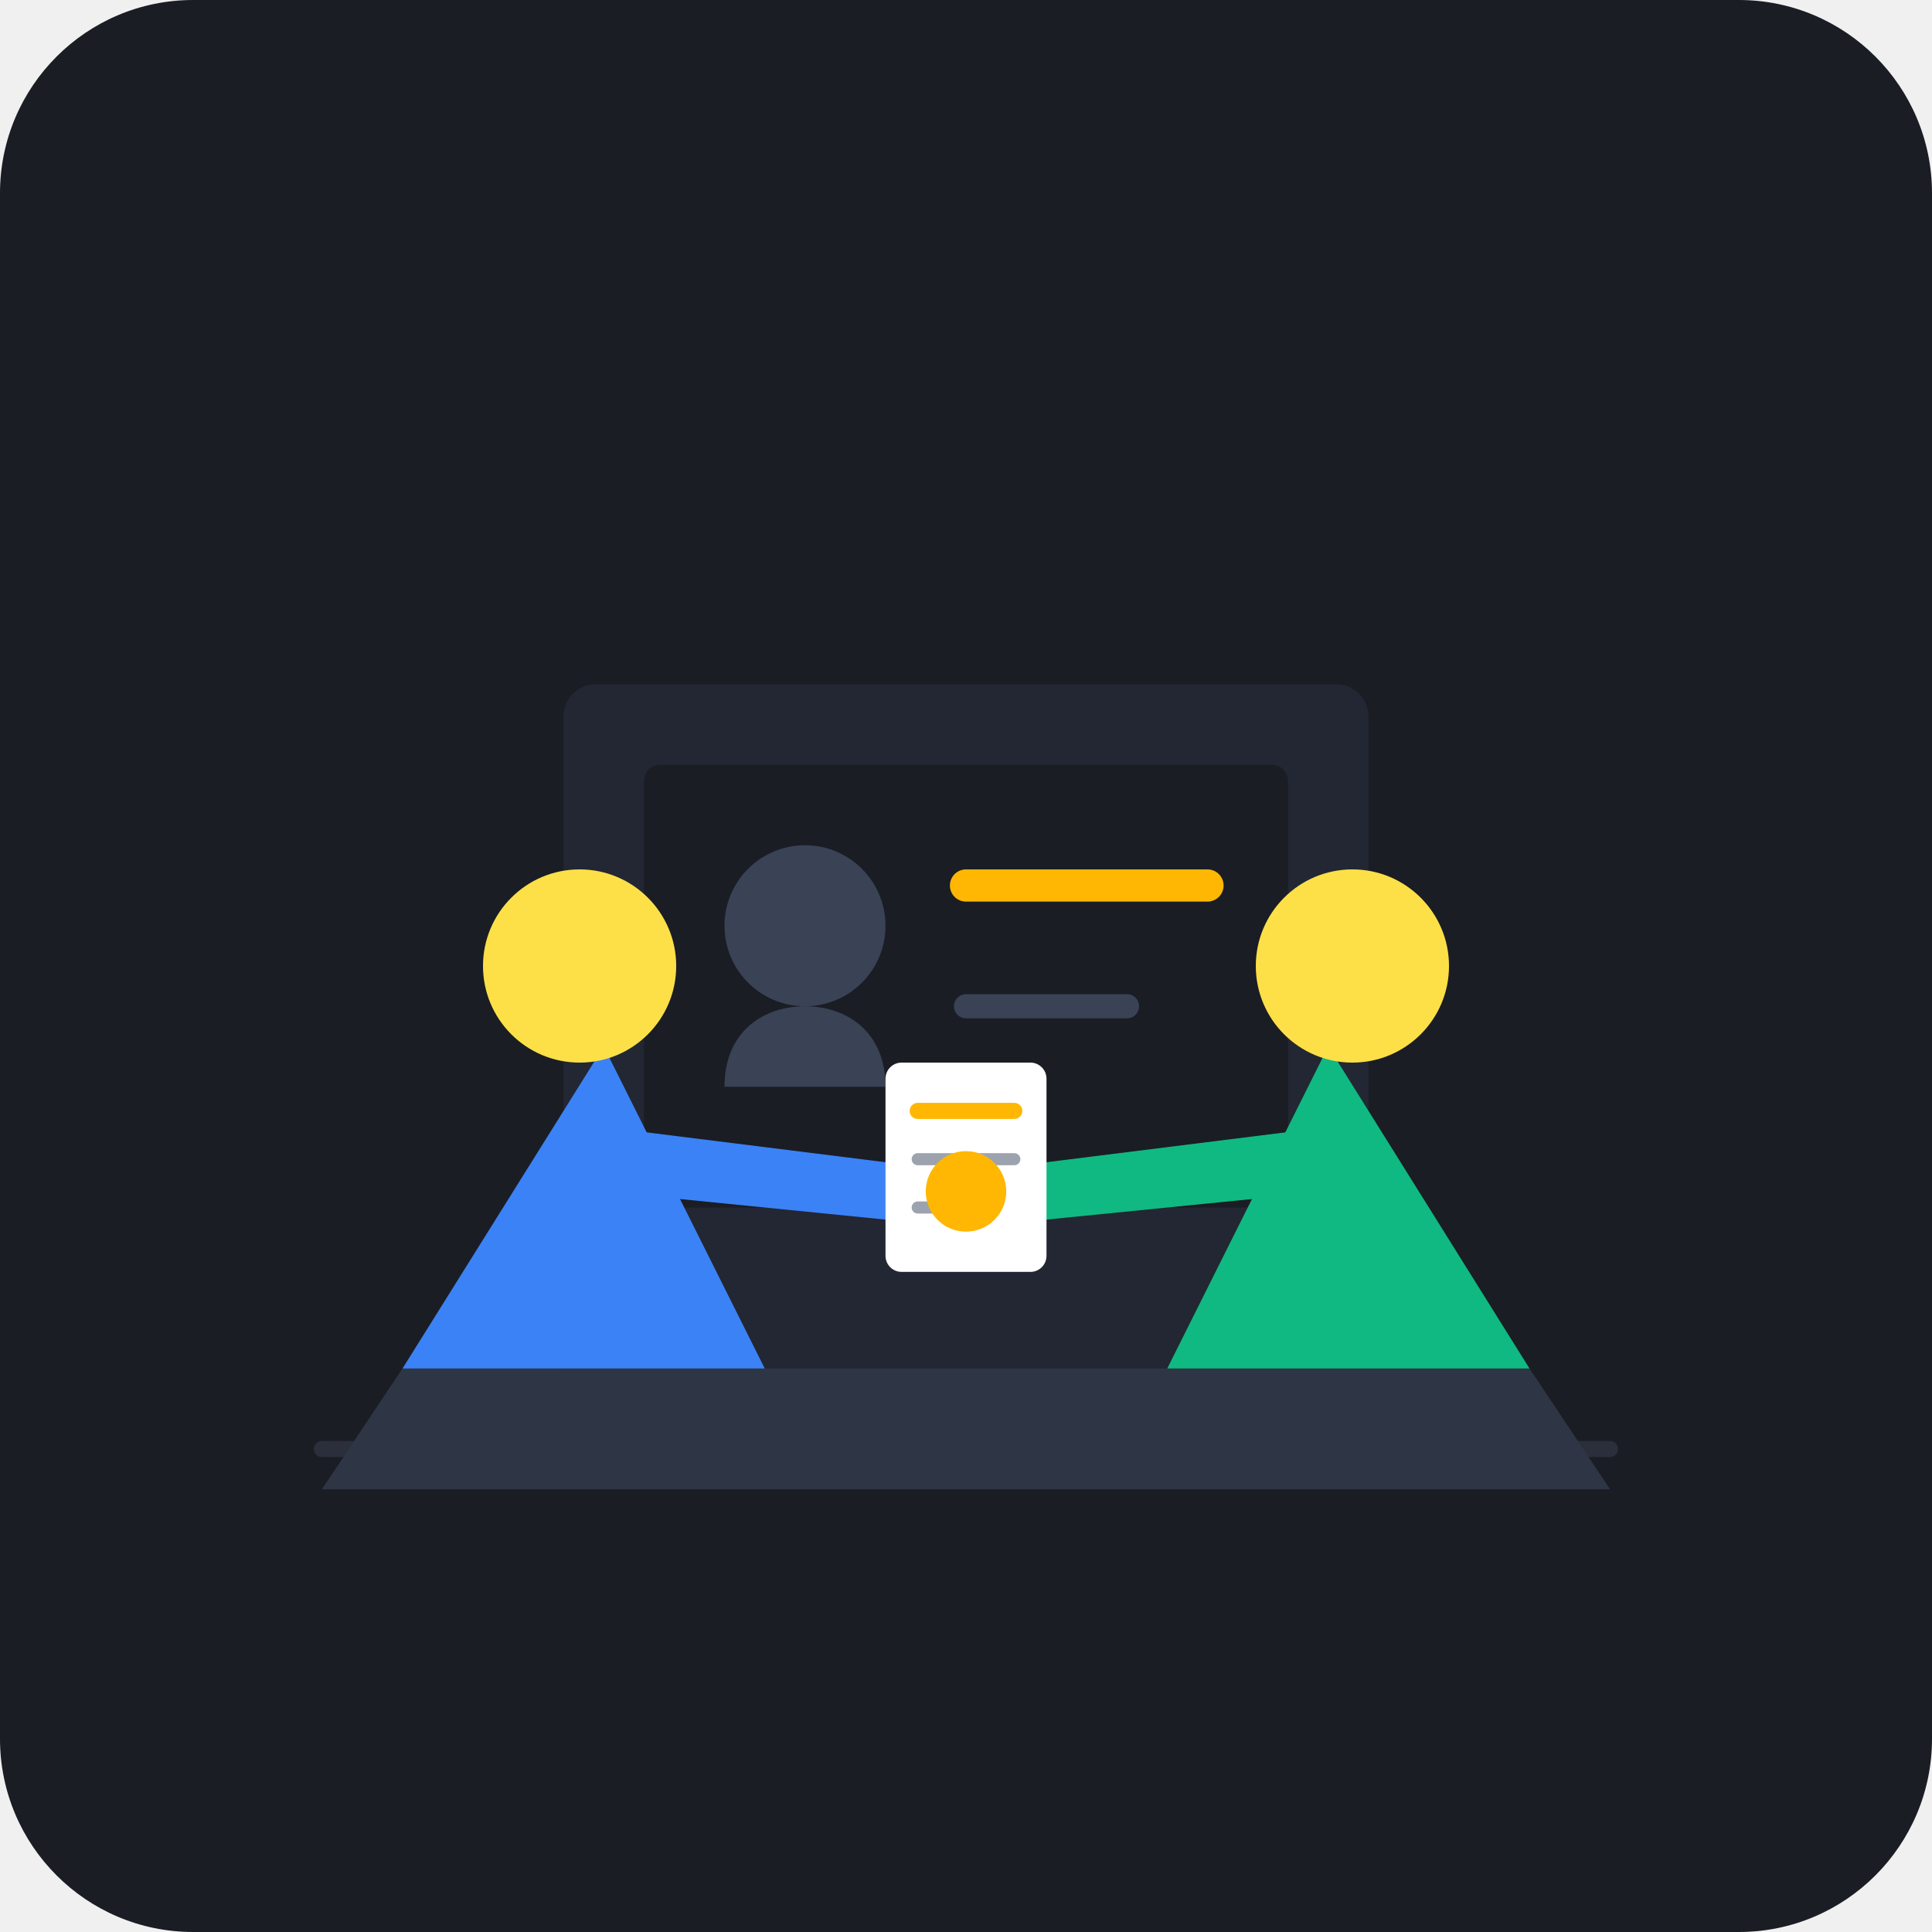
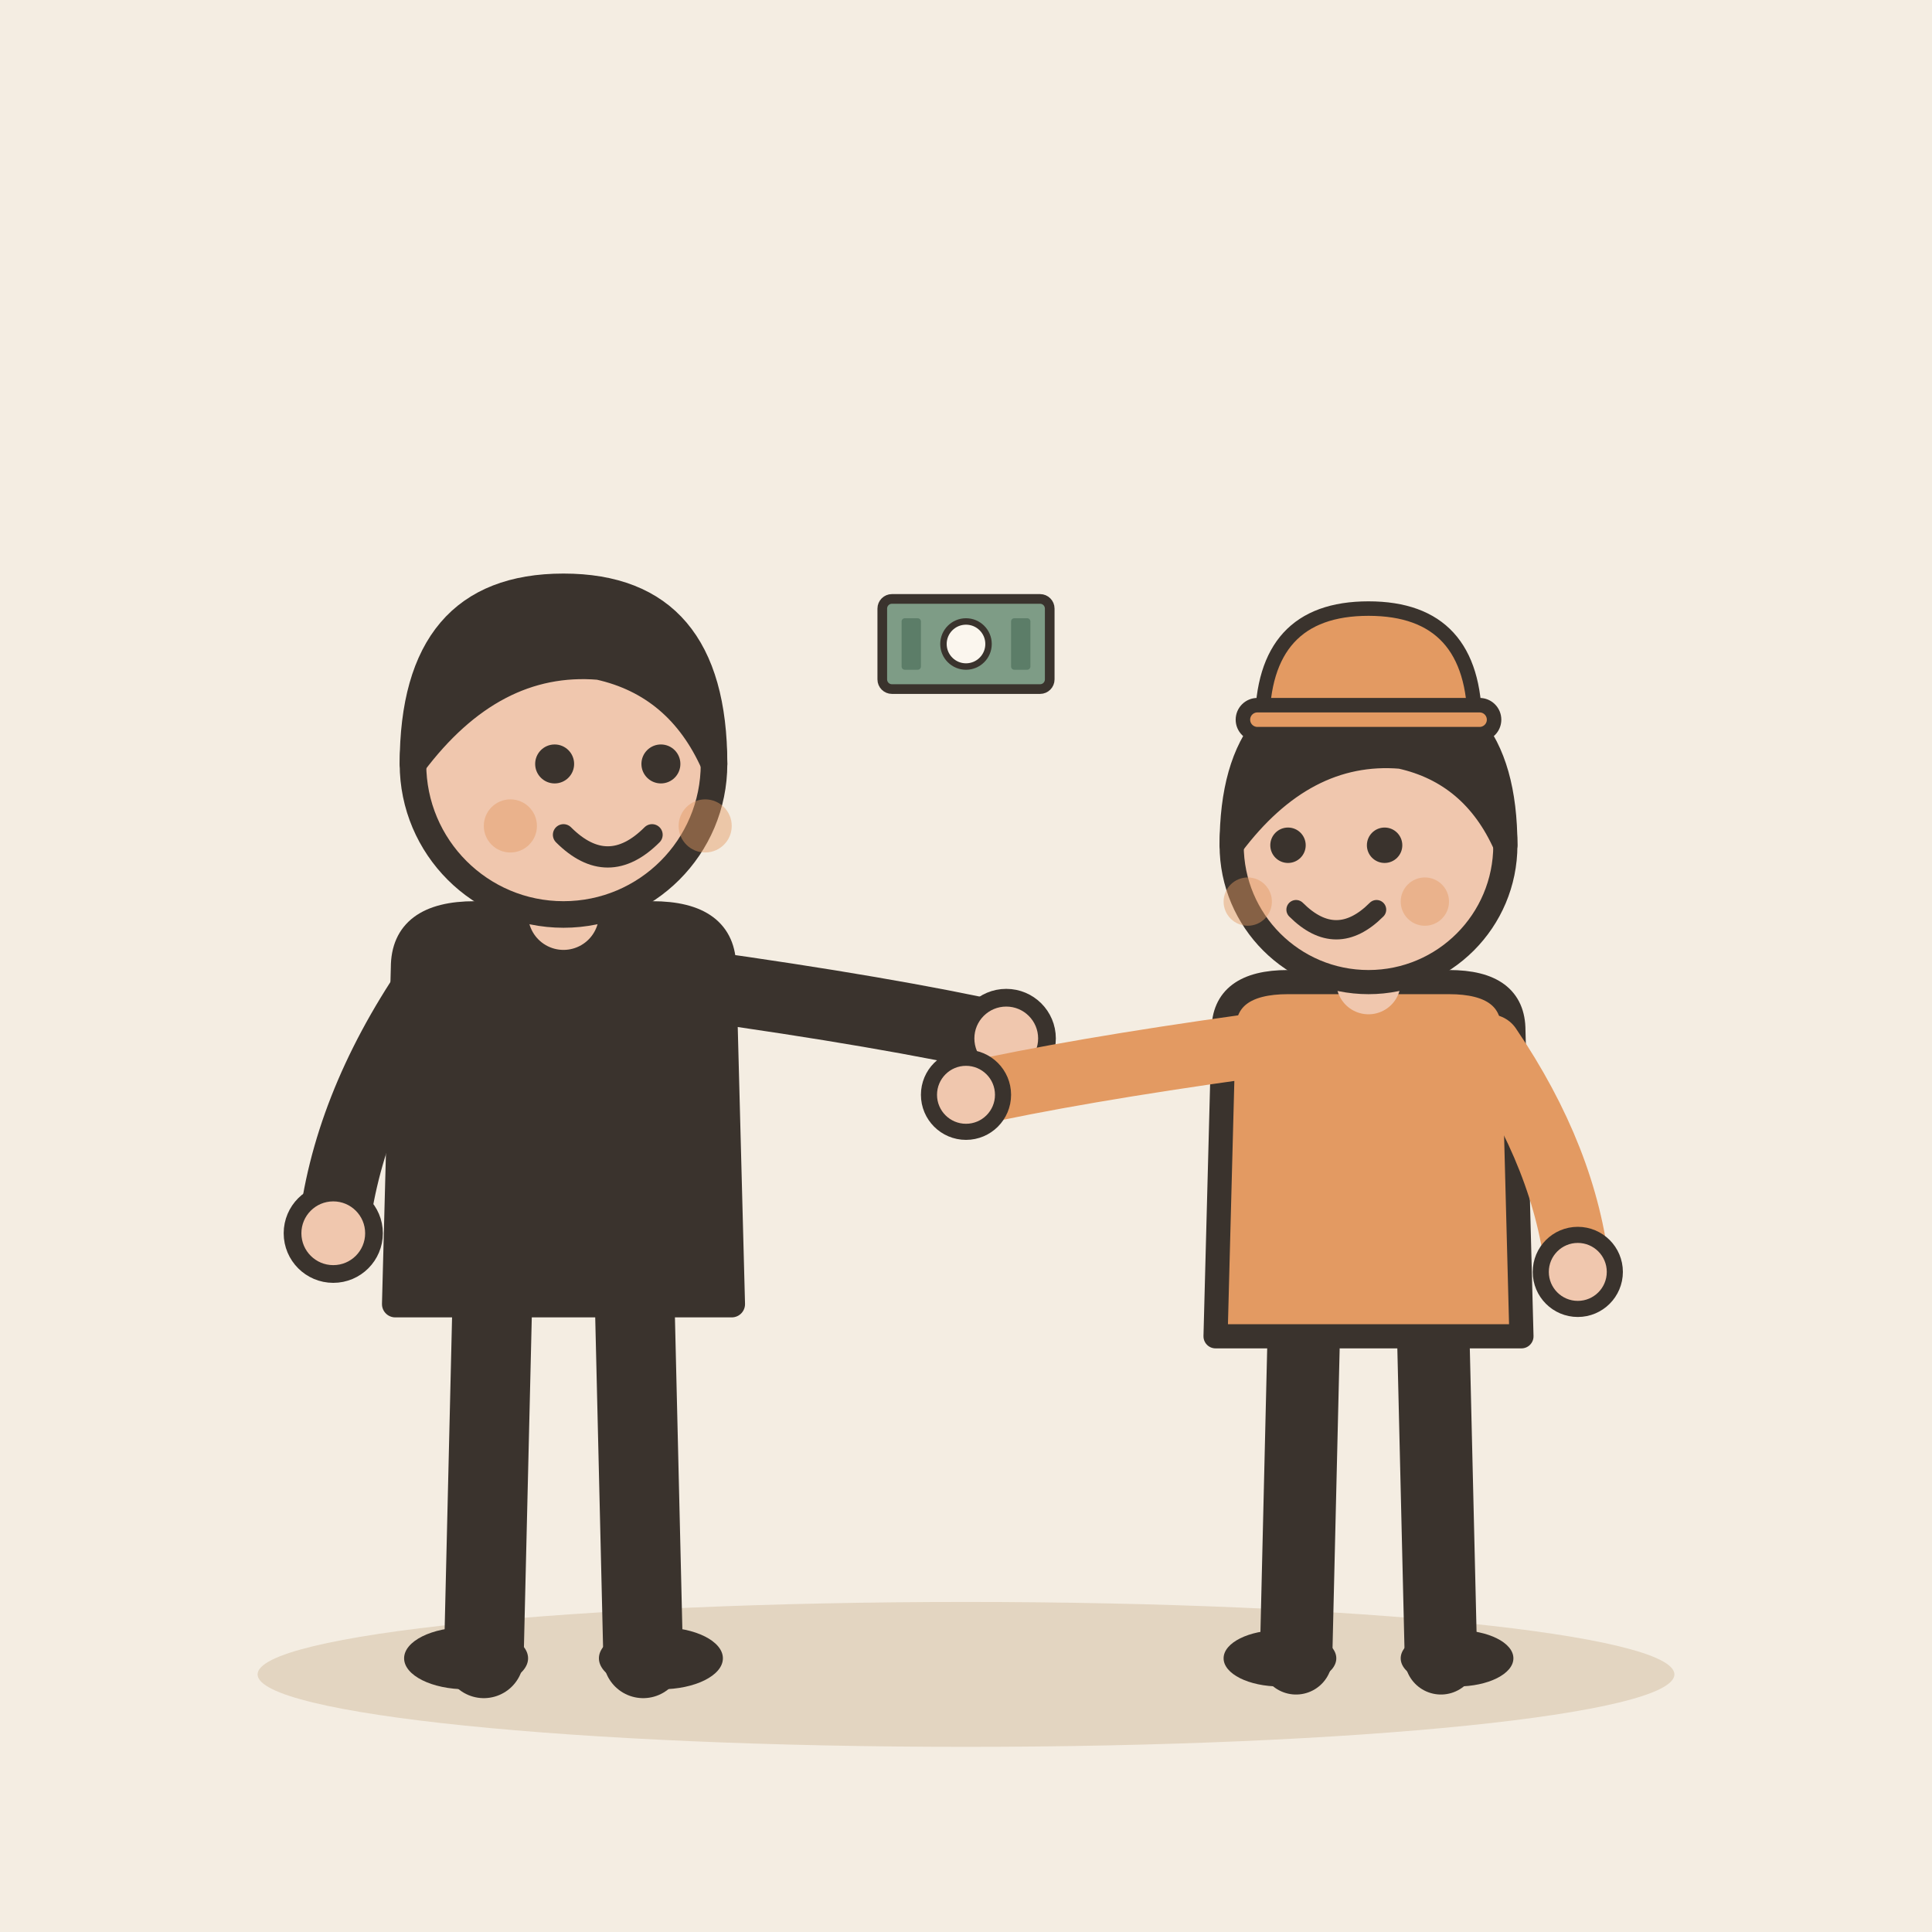
- <svg xmlns="http://www.w3.org/2000/svg" width="240" height="240" viewBox="0 0 240 240">
-   <rect width="240" height="240" rx="24" fill="#1A1D24" />
-   <line x1="40" y1="180" x2="200" y2="180" stroke="#2A2F3B" stroke-width="2" stroke-linecap="round" />
-   <rect x="70" y="85" width="100" height="95" rx="4" fill="#222733" />
-   <rect x="80" y="95" width="80" height="55" rx="2" fill="#1A1D24" />
-   <circle cx="100" cy="115" r="10" fill="#3A4256" />
-   <path d="M90 135 C90 128 95 125 100 125 C105 125 110 128 110 135" fill="#3A4256" />
-   <line x1="120" y1="110" x2="150" y2="110" stroke="#FFB703" stroke-width="4" stroke-linecap="round" />
-   <line x1="120" y1="125" x2="140" y2="125" stroke="#3A4256" stroke-width="3" stroke-linecap="round" />
-   <path d="M50 170 L190 170 L200 185 L40 185 Z" fill="#2E3646" />
-   <path d="M50 170 L75 130 L95 170 Z" fill="#3B82F6" />
-   <circle cx="72" cy="120" r="12" fill="#FDE047" />
-   <path d="M75 140 L115 145 L115 152 L75 148 Z" fill="#3B82F6" />
-   <path d="M190 170 L165 130 L145 170 Z" fill="#10B981" />
-   <circle cx="168" cy="120" r="12" fill="#FDE047" />
-   <path d="M165 140 L125 145 L125 152 L165 148 Z" fill="#10B981" />
-   <rect x="110" y="132" width="20" height="26" rx="2" fill="#FFFFFF" />
-   <line x1="114" y1="138" x2="126" y2="138" stroke="#FFB703" stroke-width="2" stroke-linecap="round" />
-   <line x1="114" y1="144" x2="126" y2="144" stroke="#9CA3AF" stroke-width="1.5" stroke-linecap="round" />
-   <line x1="114" y1="150" x2="122" y2="150" stroke="#9CA3AF" stroke-width="1.5" stroke-linecap="round" />
-   <circle cx="120" cy="148" r="5" fill="#FFB703" />
+ <svg xmlns="http://www.w3.org/2000/svg" viewBox="0 0 240 240" data-style="editorial">
+   <rect width="240" height="240" fill="#F4EDE2" />
+   <ellipse cx="120" cy="208" rx="88" ry="9" fill="#E3D5C1" />
+   <g transform="translate(70 206) scale(1.1 1.1)">
+     <path d="M-8 -42L-9 0" stroke="#3A332D" stroke-width="9" stroke-linecap="round" fill="none" />
+     <path d="M8 -42L9 0" stroke="#3A332D" stroke-width="9" stroke-linecap="round" fill="none" />
+     <ellipse cx="-11" cy="0" rx="7" ry="3.5" fill="#3A332D" />
+     <ellipse cx="11" cy="0" rx="7" ry="3.5" fill="#3A332D" />
+     <path d="M-18 -78Q-18 -84 -10 -84L10 -84Q18 -84 18 -78L19 -40L-19 -40Z" fill="#3A332D" stroke="#3A332D" stroke-width="3" stroke-linecap="round" stroke-linejoin="round" />
+     <path d="M-15 -76Q-24.5 -62 -26 -48" fill="none" stroke="#3A332D" stroke-width="8" stroke-linecap="round" stroke-linejoin="round" />
+     <circle cx="-26" cy="-48" r="4.6" fill="#F0C7AE" stroke="#3A332D" stroke-linecap="round" stroke-linejoin="round" stroke-width="2" />
+     <path d="M15 -76Q36.5 -73 50 -70" fill="none" stroke="#3A332D" stroke-width="8" stroke-linecap="round" stroke-linejoin="round" />
+     <circle cx="50" cy="-70" r="4.6" fill="#F0C7AE" stroke="#3A332D" stroke-linecap="round" stroke-linejoin="round" stroke-width="2" />
+     <path d="M0 -84L0 -88" stroke="#F0C7AE" stroke-width="8" stroke-linecap="round" fill="none" />
+     <circle cx="0" cy="-101" r="17" fill="#F0C7AE" stroke="#3A332D" stroke-width="3" stroke-linecap="round" stroke-linejoin="round" />
+     <path d="M-17 -101Q-17 -121 0 -121Q17 -121 17 -101Q13 -110 4 -112Q-8 -113 -17 -101Z" fill="#3A332D" stroke="#3A332D" stroke-width="3" stroke-linecap="round" stroke-linejoin="round" />
+     <circle cx="-1" cy="-101" r="2.2" fill="#3A332D" />
+     <circle cx="11" cy="-101" r="2.2" fill="#3A332D" />
+     <path d="M0 -93Q5 -88 10 -93" fill="none" stroke="#3A332D" stroke-width="2.4" stroke-linecap="round" stroke-linejoin="round" />
+     <circle cx="-6" cy="-94" r="3" fill="#E39A62" opacity="0.45" />
+     <circle cx="16" cy="-94" r="3" fill="#E39A62" opacity="0.45" />
+   </g>
+   <g transform="translate(170 206)">
+     <path d="M-8 -42L-9 0" stroke="#3A332D" stroke-width="9" stroke-linecap="round" fill="none" />
+     <path d="M8 -42L9 0" stroke="#3A332D" stroke-width="9" stroke-linecap="round" fill="none" />
+     <ellipse cx="-11" cy="0" rx="7" ry="3.5" fill="#3A332D" />
+     <ellipse cx="11" cy="0" rx="7" ry="3.5" fill="#3A332D" />
+     <path d="M-18 -78Q-18 -84 -10 -84L10 -84Q18 -84 18 -78L19 -40L-19 -40Z" fill="#E39A62" stroke="#3A332D" stroke-width="3" stroke-linecap="round" stroke-linejoin="round" />
+     <path d="M-15 -76Q-36.5 -73 -50 -70" fill="none" stroke="#E39A62" stroke-width="8" stroke-linecap="round" stroke-linejoin="round" />
+     <circle cx="-50" cy="-70" r="4.6" fill="#F0C7AE" stroke="#3A332D" stroke-linecap="round" stroke-linejoin="round" stroke-width="2" />
+     <path d="M15 -76Q24.5 -62 26 -48" fill="none" stroke="#E39A62" stroke-width="8" stroke-linecap="round" stroke-linejoin="round" />
+     <circle cx="26" cy="-48" r="4.6" fill="#F0C7AE" stroke="#3A332D" stroke-linecap="round" stroke-linejoin="round" stroke-width="2" />
+     <path d="M0 -84L0 -88" stroke="#F0C7AE" stroke-width="8" stroke-linecap="round" fill="none" />
+     <circle cx="0" cy="-101" r="17" fill="#F0C7AE" stroke="#3A332D" stroke-width="3" stroke-linecap="round" stroke-linejoin="round" />
+     <path d="M-17 -101Q-17 -121 0 -121Q17 -121 17 -101Q13 -110 4 -112Q-8 -113 -17 -101Z" fill="#3A332D" stroke="#3A332D" stroke-width="3" stroke-linecap="round" stroke-linejoin="round" />
+     <circle cx="-10" cy="-101" r="2.2" fill="#3A332D" />
+     <circle cx="2" cy="-101" r="2.2" fill="#3A332D" />
+     <path d="M-9 -93Q-4 -88 1 -93" fill="none" stroke="#3A332D" stroke-width="2.4" stroke-linecap="round" stroke-linejoin="round" />
+     <circle cx="-15" cy="-94" r="3" fill="#E39A62" opacity="0.45" />
+     <circle cx="7" cy="-94" r="3" fill="#E39A62" opacity="0.45" />
+     <g transform="translate(0 -116) scale(0.6 0.6)">
+       <path d="M-22 0Q-22 -24 0 -24Q22 -24 22 0Z" fill="#E39A62" stroke="#3A332D" stroke-width="3" stroke-linecap="round" stroke-linejoin="round" />
+       <rect x="-26" y="-4" width="52" height="6" rx="3" fill="#E39A62" stroke="#3A332D" stroke-width="3" stroke-linecap="round" stroke-linejoin="round" />
+     </g>
+   </g>
+   <g transform="translate(120 80) scale(0.4 0.4)">
+     <rect x="-26" y="-14" width="52" height="28" rx="3" fill="#7E9C86" stroke="#3A332D" stroke-width="3" stroke-linecap="round" stroke-linejoin="round" />
+     <circle cx="0" cy="0" r="7" fill="#FBF6EE" stroke="#3A332D" stroke-linecap="round" stroke-linejoin="round" stroke-width="2" />
+     <rect x="-20" y="-8" width="6" height="16" rx="1" fill="#5C7D68" />
+     <rect x="14" y="-8" width="6" height="16" rx="1" fill="#5C7D68" />
+   </g>
</svg>
